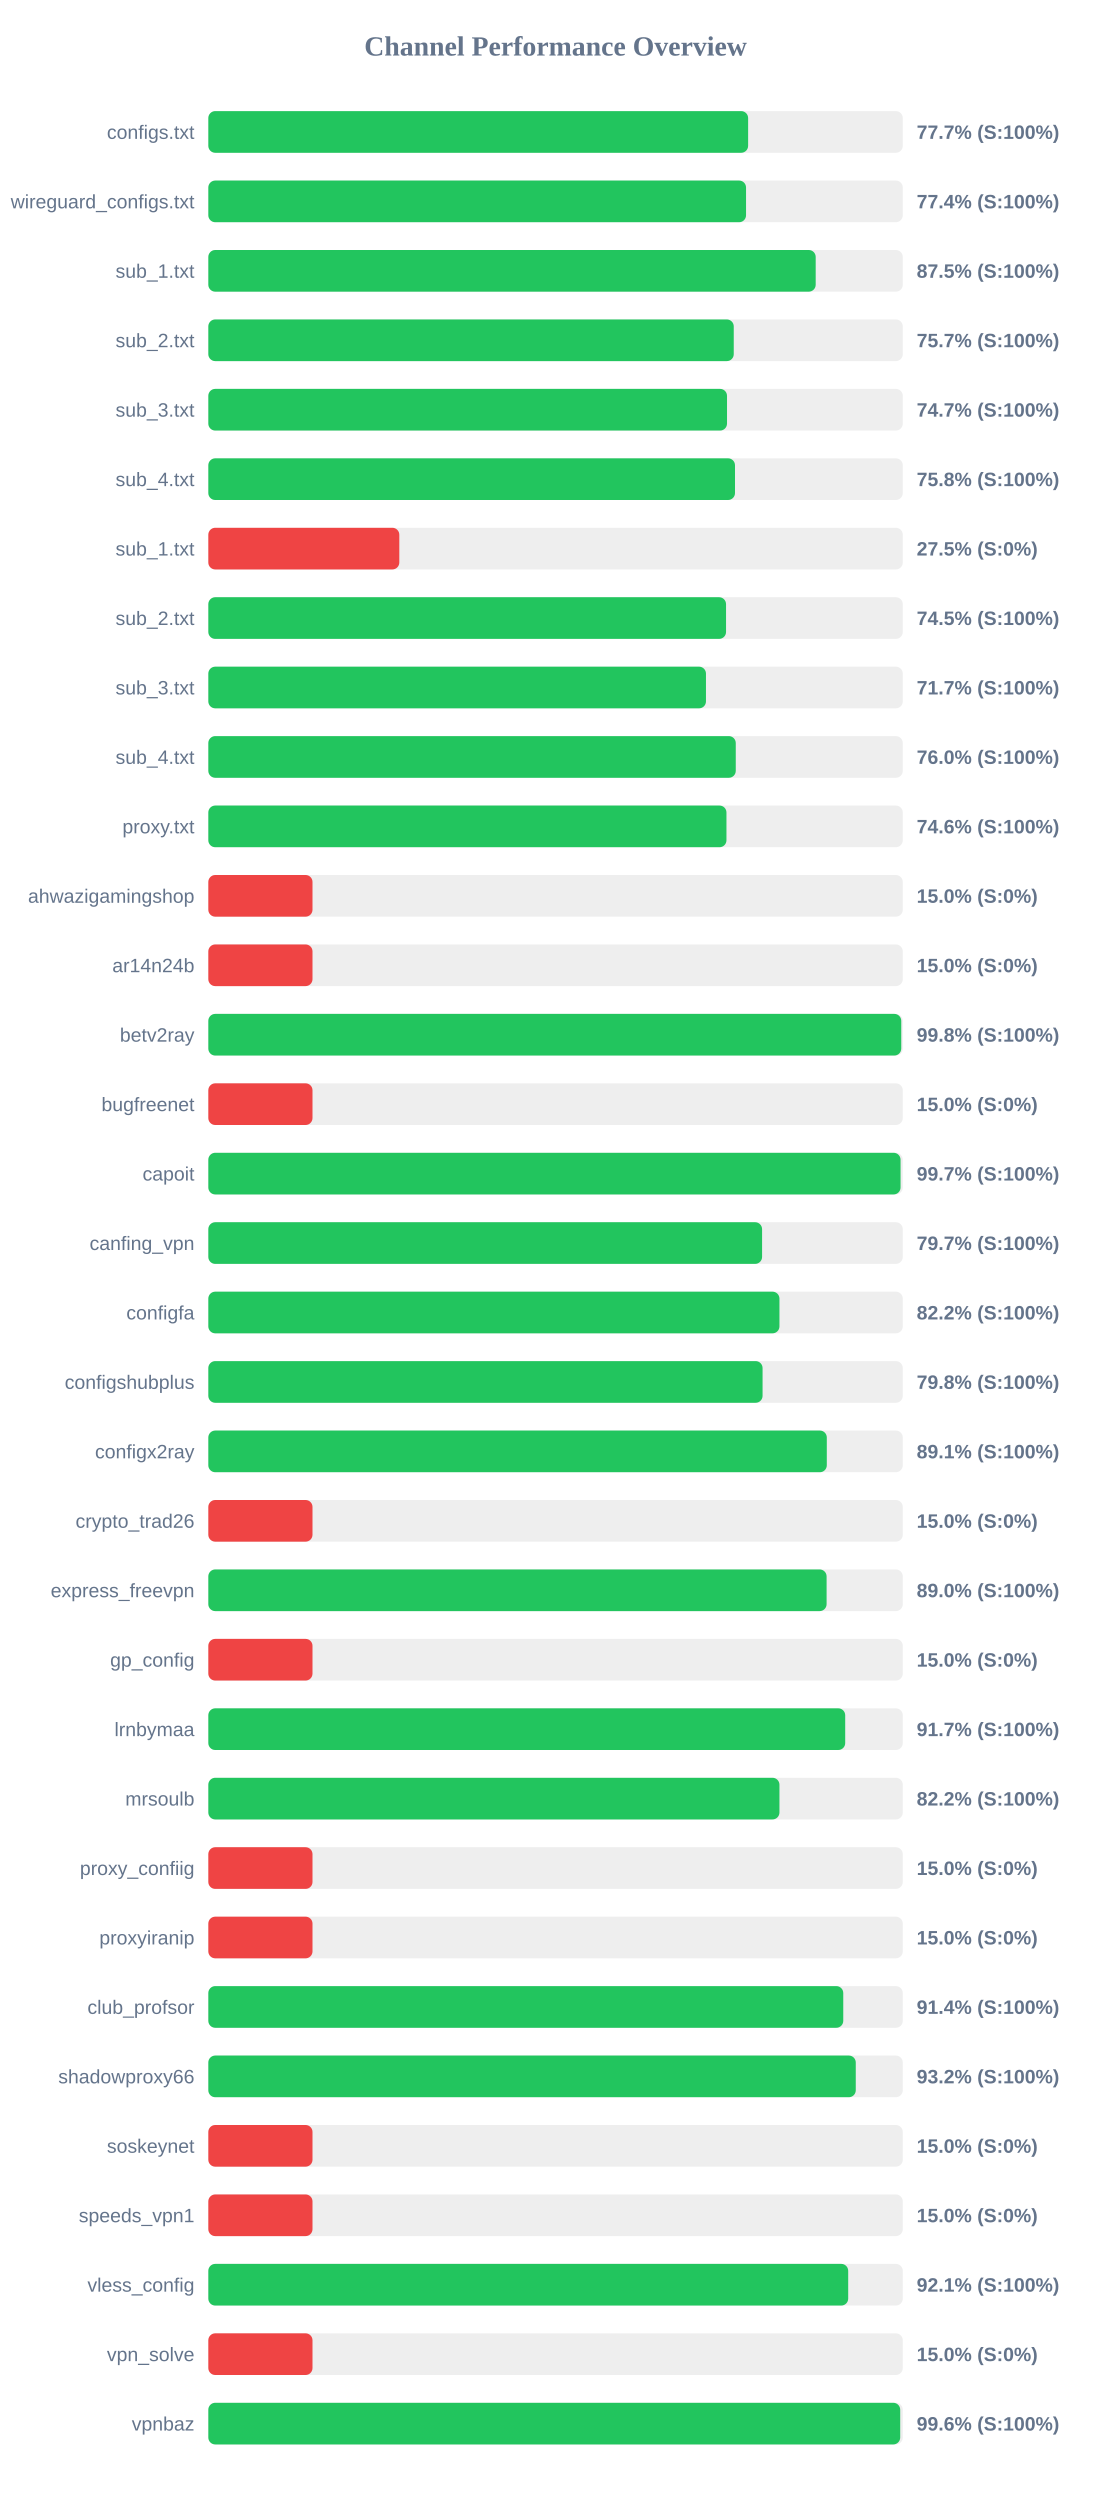
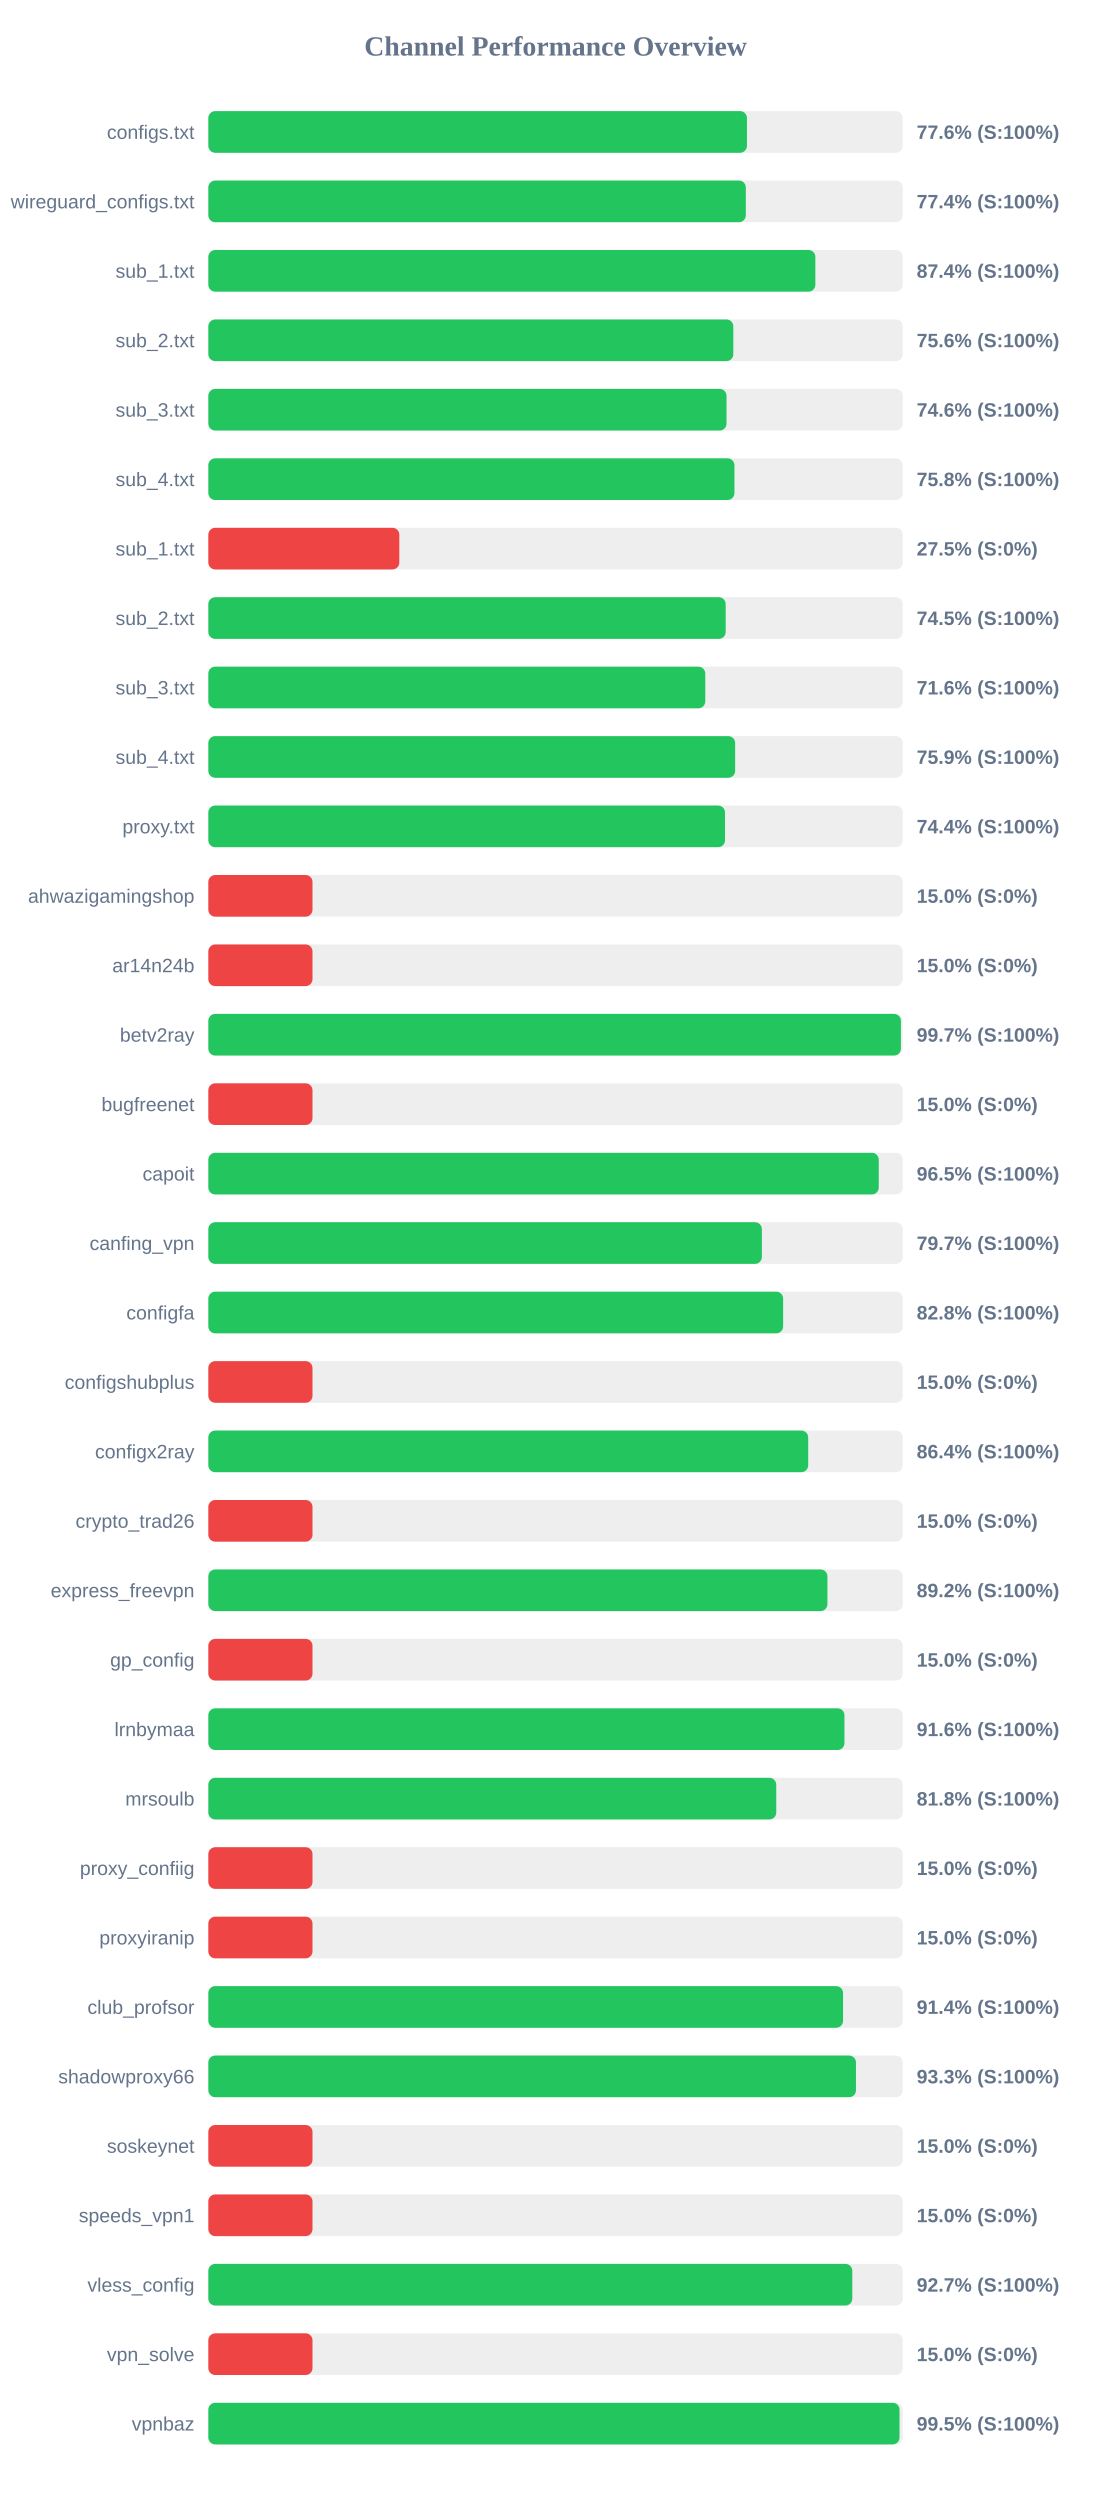
<svg xmlns="http://www.w3.org/2000/svg" width="800" height="1800" version="1.1">
  <style>
        .row { font: 14px Arial; fill: #64748b; }
        .score { font: bold 14px Arial; fill: #64748b; }
    </style>
  <text x="400" y="40" text-anchor="middle" font-size="20px" font-weight="bold" fill="#64748b">Channel Performance Overview</text>
  <rect x="150" y="80" width="500" height="30" fill="#eee" rx="5" />
-   <rect x="150" y="80" width="388.65" height="30" fill="#22c55e" rx="5" />
+   <rect x="150" y="80" width="387.8" height="30" fill="#22c55e" rx="5" />
  <text x="140" y="100" text-anchor="end" class="row">configs.txt</text>
-   <text x="660" y="100" text-anchor="start" class="score">77.7% (S:100%)</text>
+   <text x="660" y="100" text-anchor="start" class="score">77.6% (S:100%)</text>
  <rect x="150" y="130" width="500" height="30" fill="#eee" rx="5" />
-   <rect x="150" y="130" width="387.15" height="30" fill="#22c55e" rx="5" />
+   <rect x="150" y="130" width="387.0" height="30" fill="#22c55e" rx="5" />
  <text x="140" y="150" text-anchor="end" class="row">wireguard_configs.txt</text>
  <text x="660" y="150" text-anchor="start" class="score">77.4% (S:100%)</text>
  <rect x="150" y="180" width="500" height="30" fill="#eee" rx="5" />
-   <rect x="150" y="180" width="437.3" height="30" fill="#22c55e" rx="5" />
+   <rect x="150" y="180" width="437.05" height="30" fill="#22c55e" rx="5" />
  <text x="140" y="200" text-anchor="end" class="row">sub_1.txt</text>
-   <text x="660" y="200" text-anchor="start" class="score">87.5% (S:100%)</text>
+   <text x="660" y="200" text-anchor="start" class="score">87.4% (S:100%)</text>
  <rect x="150" y="230" width="500" height="30" fill="#eee" rx="5" />
-   <rect x="150" y="230" width="378.3" height="30" fill="#22c55e" rx="5" />
+   <rect x="150" y="230" width="378.0" height="30" fill="#22c55e" rx="5" />
  <text x="140" y="250" text-anchor="end" class="row">sub_2.txt</text>
-   <text x="660" y="250" text-anchor="start" class="score">75.7% (S:100%)</text>
+   <text x="660" y="250" text-anchor="start" class="score">75.6% (S:100%)</text>
  <rect x="150" y="280" width="500" height="30" fill="#eee" rx="5" />
-   <rect x="150" y="280" width="373.45" height="30" fill="#22c55e" rx="5" />
+   <rect x="150" y="280" width="373.1" height="30" fill="#22c55e" rx="5" />
  <text x="140" y="300" text-anchor="end" class="row">sub_3.txt</text>
-   <text x="660" y="300" text-anchor="start" class="score">74.7% (S:100%)</text>
+   <text x="660" y="300" text-anchor="start" class="score">74.6% (S:100%)</text>
  <rect x="150" y="330" width="500" height="30" fill="#eee" rx="5" />
-   <rect x="150" y="330" width="379.2" height="30" fill="#22c55e" rx="5" />
+   <rect x="150" y="330" width="378.8" height="30" fill="#22c55e" rx="5" />
  <text x="140" y="350" text-anchor="end" class="row">sub_4.txt</text>
  <text x="660" y="350" text-anchor="start" class="score">75.8% (S:100%)</text>
  <rect x="150" y="380" width="500" height="30" fill="#eee" rx="5" />
  <rect x="150" y="380" width="137.5" height="30" fill="#ef4444" rx="5" />
  <text x="140" y="400" text-anchor="end" class="row">sub_1.txt</text>
  <text x="660" y="400" text-anchor="start" class="score">27.5% (S:0%)</text>
  <rect x="150" y="430" width="500" height="30" fill="#eee" rx="5" />
-   <rect x="150" y="430" width="372.75" height="30" fill="#22c55e" rx="5" />
+   <rect x="150" y="430" width="372.5" height="30" fill="#22c55e" rx="5" />
  <text x="140" y="450" text-anchor="end" class="row">sub_2.txt</text>
  <text x="660" y="450" text-anchor="start" class="score">74.5% (S:100%)</text>
  <rect x="150" y="480" width="500" height="30" fill="#eee" rx="5" />
-   <rect x="150" y="480" width="358.3" height="30" fill="#22c55e" rx="5" />
+   <rect x="150" y="480" width="357.8" height="30" fill="#22c55e" rx="5" />
  <text x="140" y="500" text-anchor="end" class="row">sub_3.txt</text>
-   <text x="660" y="500" text-anchor="start" class="score">71.7% (S:100%)</text>
+   <text x="660" y="500" text-anchor="start" class="score">71.6% (S:100%)</text>
  <rect x="150" y="530" width="500" height="30" fill="#eee" rx="5" />
-   <rect x="150" y="530" width="379.75" height="30" fill="#22c55e" rx="5" />
+   <rect x="150" y="530" width="379.3" height="30" fill="#22c55e" rx="5" />
  <text x="140" y="550" text-anchor="end" class="row">sub_4.txt</text>
-   <text x="660" y="550" text-anchor="start" class="score">76.0% (S:100%)</text>
+   <text x="660" y="550" text-anchor="start" class="score">75.9% (S:100%)</text>
  <rect x="150" y="580" width="500" height="30" fill="#eee" rx="5" />
-   <rect x="150" y="580" width="373.05" height="30" fill="#22c55e" rx="5" />
+   <rect x="150" y="580" width="372.0" height="30" fill="#22c55e" rx="5" />
  <text x="140" y="600" text-anchor="end" class="row">proxy.txt</text>
-   <text x="660" y="600" text-anchor="start" class="score">74.6% (S:100%)</text>
+   <text x="660" y="600" text-anchor="start" class="score">74.4% (S:100%)</text>
  <rect x="150" y="630" width="500" height="30" fill="#eee" rx="5" />
  <rect x="150" y="630" width="75.0" height="30" fill="#ef4444" rx="5" />
  <text x="140" y="650" text-anchor="end" class="row">ahwazigamingshop</text>
  <text x="660" y="650" text-anchor="start" class="score">15.0% (S:0%)</text>
  <rect x="150" y="680" width="500" height="30" fill="#eee" rx="5" />
  <rect x="150" y="680" width="75.0" height="30" fill="#ef4444" rx="5" />
  <text x="140" y="700" text-anchor="end" class="row">ar14n24b</text>
  <text x="660" y="700" text-anchor="start" class="score">15.0% (S:0%)</text>
  <rect x="150" y="730" width="500" height="30" fill="#eee" rx="5" />
-   <rect x="150" y="730" width="498.9" height="30" fill="#22c55e" rx="5" />
+   <rect x="150" y="730" width="498.65" height="30" fill="#22c55e" rx="5" />
  <text x="140" y="750" text-anchor="end" class="row">betv2ray</text>
-   <text x="660" y="750" text-anchor="start" class="score">99.8% (S:100%)</text>
+   <text x="660" y="750" text-anchor="start" class="score">99.7% (S:100%)</text>
  <rect x="150" y="780" width="500" height="30" fill="#eee" rx="5" />
  <rect x="150" y="780" width="75.0" height="30" fill="#ef4444" rx="5" />
  <text x="140" y="800" text-anchor="end" class="row">bugfreenet</text>
  <text x="660" y="800" text-anchor="start" class="score">15.0% (S:0%)</text>
  <rect x="150" y="830" width="500" height="30" fill="#eee" rx="5" />
-   <rect x="150" y="830" width="498.4" height="30" fill="#22c55e" rx="5" />
+   <rect x="150" y="830" width="482.7" height="30" fill="#22c55e" rx="5" />
  <text x="140" y="850" text-anchor="end" class="row">capoit</text>
-   <text x="660" y="850" text-anchor="start" class="score">99.7% (S:100%)</text>
+   <text x="660" y="850" text-anchor="start" class="score">96.5% (S:100%)</text>
  <rect x="150" y="880" width="500" height="30" fill="#eee" rx="5" />
-   <rect x="150" y="880" width="398.7" height="30" fill="#22c55e" rx="5" />
+   <rect x="150" y="880" width="398.55" height="30" fill="#22c55e" rx="5" />
  <text x="140" y="900" text-anchor="end" class="row">canfing_vpn</text>
  <text x="660" y="900" text-anchor="start" class="score">79.7% (S:100%)</text>
  <rect x="150" y="930" width="500" height="30" fill="#eee" rx="5" />
-   <rect x="150" y="930" width="411.2" height="30" fill="#22c55e" rx="5" />
+   <rect x="150" y="930" width="413.85" height="30" fill="#22c55e" rx="5" />
  <text x="140" y="950" text-anchor="end" class="row">configfa</text>
-   <text x="660" y="950" text-anchor="start" class="score">82.2% (S:100%)</text>
+   <text x="660" y="950" text-anchor="start" class="score">82.8% (S:100%)</text>
  <rect x="150" y="980" width="500" height="30" fill="#eee" rx="5" />
-   <rect x="150" y="980" width="399.05" height="30" fill="#22c55e" rx="5" />
+   <rect x="150" y="980" width="75.0" height="30" fill="#ef4444" rx="5" />
  <text x="140" y="1000" text-anchor="end" class="row">configshubplus</text>
-   <text x="660" y="1000" text-anchor="start" class="score">79.8% (S:100%)</text>
+   <text x="660" y="1000" text-anchor="start" class="score">15.0% (S:0%)</text>
  <rect x="150" y="1030" width="500" height="30" fill="#eee" rx="5" />
-   <rect x="150" y="1030" width="445.3" height="30" fill="#22c55e" rx="5" />
+   <rect x="150" y="1030" width="431.9" height="30" fill="#22c55e" rx="5" />
  <text x="140" y="1050" text-anchor="end" class="row">configx2ray</text>
-   <text x="660" y="1050" text-anchor="start" class="score">89.1% (S:100%)</text>
+   <text x="660" y="1050" text-anchor="start" class="score">86.4% (S:100%)</text>
  <rect x="150" y="1080" width="500" height="30" fill="#eee" rx="5" />
  <rect x="150" y="1080" width="75.0" height="30" fill="#ef4444" rx="5" />
  <text x="140" y="1100" text-anchor="end" class="row">crypto_trad26</text>
  <text x="660" y="1100" text-anchor="start" class="score">15.0% (S:0%)</text>
  <rect x="150" y="1130" width="500" height="30" fill="#eee" rx="5" />
-   <rect x="150" y="1130" width="445.15" height="30" fill="#22c55e" rx="5" />
+   <rect x="150" y="1130" width="445.75" height="30" fill="#22c55e" rx="5" />
  <text x="140" y="1150" text-anchor="end" class="row">express_freevpn</text>
-   <text x="660" y="1150" text-anchor="start" class="score">89.0% (S:100%)</text>
+   <text x="660" y="1150" text-anchor="start" class="score">89.2% (S:100%)</text>
  <rect x="150" y="1180" width="500" height="30" fill="#eee" rx="5" />
  <rect x="150" y="1180" width="75.0" height="30" fill="#ef4444" rx="5" />
  <text x="140" y="1200" text-anchor="end" class="row">gp_config</text>
  <text x="660" y="1200" text-anchor="start" class="score">15.0% (S:0%)</text>
  <rect x="150" y="1230" width="500" height="30" fill="#eee" rx="5" />
-   <rect x="150" y="1230" width="458.55" height="30" fill="#22c55e" rx="5" />
+   <rect x="150" y="1230" width="458.0" height="30" fill="#22c55e" rx="5" />
  <text x="140" y="1250" text-anchor="end" class="row">lrnbymaa</text>
-   <text x="660" y="1250" text-anchor="start" class="score">91.7% (S:100%)</text>
+   <text x="660" y="1250" text-anchor="start" class="score">91.6% (S:100%)</text>
  <rect x="150" y="1280" width="500" height="30" fill="#eee" rx="5" />
-   <rect x="150" y="1280" width="411.2" height="30" fill="#22c55e" rx="5" />
+   <rect x="150" y="1280" width="408.9" height="30" fill="#22c55e" rx="5" />
  <text x="140" y="1300" text-anchor="end" class="row">mrsoulb</text>
-   <text x="660" y="1300" text-anchor="start" class="score">82.2% (S:100%)</text>
+   <text x="660" y="1300" text-anchor="start" class="score">81.8% (S:100%)</text>
  <rect x="150" y="1330" width="500" height="30" fill="#eee" rx="5" />
  <rect x="150" y="1330" width="75.0" height="30" fill="#ef4444" rx="5" />
  <text x="140" y="1350" text-anchor="end" class="row">proxy_confiig</text>
  <text x="660" y="1350" text-anchor="start" class="score">15.0% (S:0%)</text>
  <rect x="150" y="1380" width="500" height="30" fill="#eee" rx="5" />
  <rect x="150" y="1380" width="75.0" height="30" fill="#ef4444" rx="5" />
  <text x="140" y="1400" text-anchor="end" class="row">proxyiranip</text>
  <text x="660" y="1400" text-anchor="start" class="score">15.0% (S:0%)</text>
  <rect x="150" y="1430" width="500" height="30" fill="#eee" rx="5" />
-   <rect x="150" y="1430" width="457.15" height="30" fill="#22c55e" rx="5" />
+   <rect x="150" y="1430" width="457.0" height="30" fill="#22c55e" rx="5" />
  <text x="140" y="1450" text-anchor="end" class="row">club_profsor</text>
  <text x="660" y="1450" text-anchor="start" class="score">91.4% (S:100%)</text>
  <rect x="150" y="1480" width="500" height="30" fill="#eee" rx="5" />
-   <rect x="150" y="1480" width="466.15" height="30" fill="#22c55e" rx="5" />
+   <rect x="150" y="1480" width="466.3" height="30" fill="#22c55e" rx="5" />
  <text x="140" y="1500" text-anchor="end" class="row">shadowproxy66</text>
-   <text x="660" y="1500" text-anchor="start" class="score">93.2% (S:100%)</text>
+   <text x="660" y="1500" text-anchor="start" class="score">93.3% (S:100%)</text>
  <rect x="150" y="1530" width="500" height="30" fill="#eee" rx="5" />
  <rect x="150" y="1530" width="75.0" height="30" fill="#ef4444" rx="5" />
  <text x="140" y="1550" text-anchor="end" class="row">soskeynet</text>
  <text x="660" y="1550" text-anchor="start" class="score">15.0% (S:0%)</text>
  <rect x="150" y="1580" width="500" height="30" fill="#eee" rx="5" />
  <rect x="150" y="1580" width="75.0" height="30" fill="#ef4444" rx="5" />
  <text x="140" y="1600" text-anchor="end" class="row">speeds_vpn1</text>
  <text x="660" y="1600" text-anchor="start" class="score">15.0% (S:0%)</text>
  <rect x="150" y="1630" width="500" height="30" fill="#eee" rx="5" />
-   <rect x="150" y="1630" width="460.7" height="30" fill="#22c55e" rx="5" />
+   <rect x="150" y="1630" width="463.65" height="30" fill="#22c55e" rx="5" />
  <text x="140" y="1650" text-anchor="end" class="row">vless_config</text>
-   <text x="660" y="1650" text-anchor="start" class="score">92.1% (S:100%)</text>
+   <text x="660" y="1650" text-anchor="start" class="score">92.7% (S:100%)</text>
  <rect x="150" y="1680" width="500" height="30" fill="#eee" rx="5" />
  <rect x="150" y="1680" width="75.0" height="30" fill="#ef4444" rx="5" />
  <text x="140" y="1700" text-anchor="end" class="row">vpn_solve</text>
  <text x="660" y="1700" text-anchor="start" class="score">15.0% (S:0%)</text>
  <rect x="150" y="1730" width="500" height="30" fill="#eee" rx="5" />
-   <rect x="150" y="1730" width="498.15" height="30" fill="#22c55e" rx="5" />
+   <rect x="150" y="1730" width="497.65" height="30" fill="#22c55e" rx="5" />
  <text x="140" y="1750" text-anchor="end" class="row">vpnbaz</text>
-   <text x="660" y="1750" text-anchor="start" class="score">99.6% (S:100%)</text>
+   <text x="660" y="1750" text-anchor="start" class="score">99.5% (S:100%)</text>
</svg>
